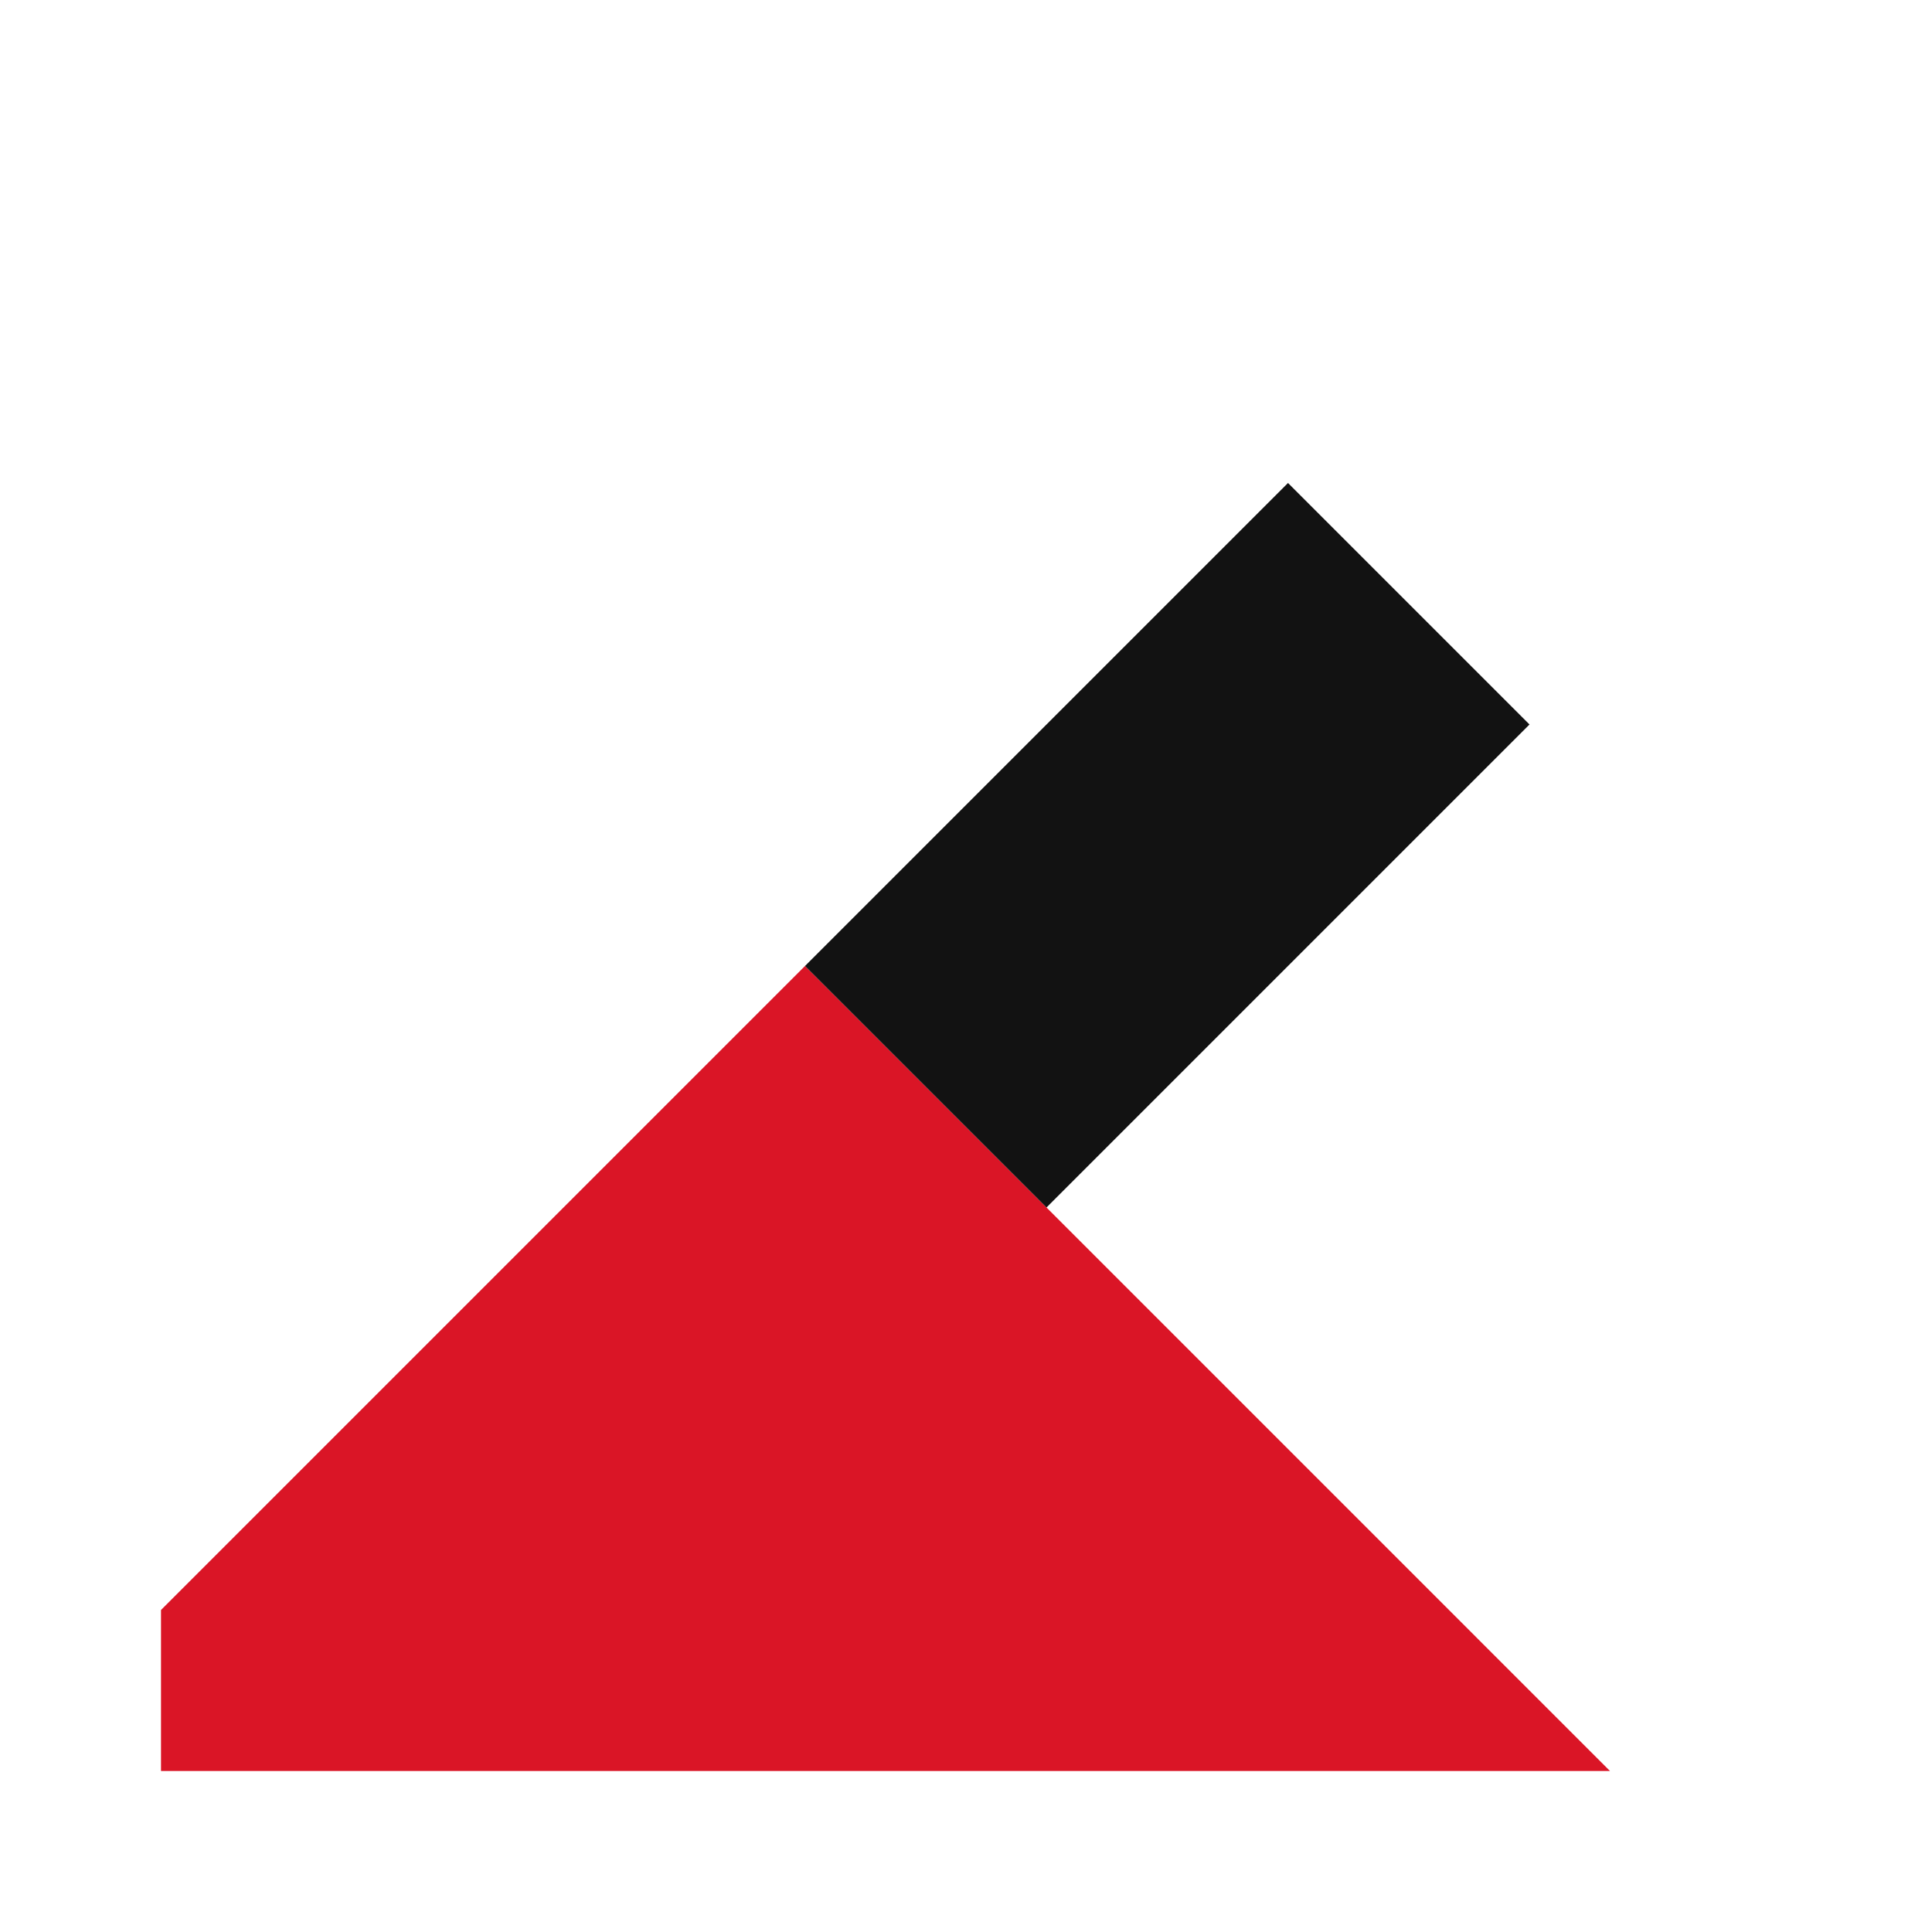
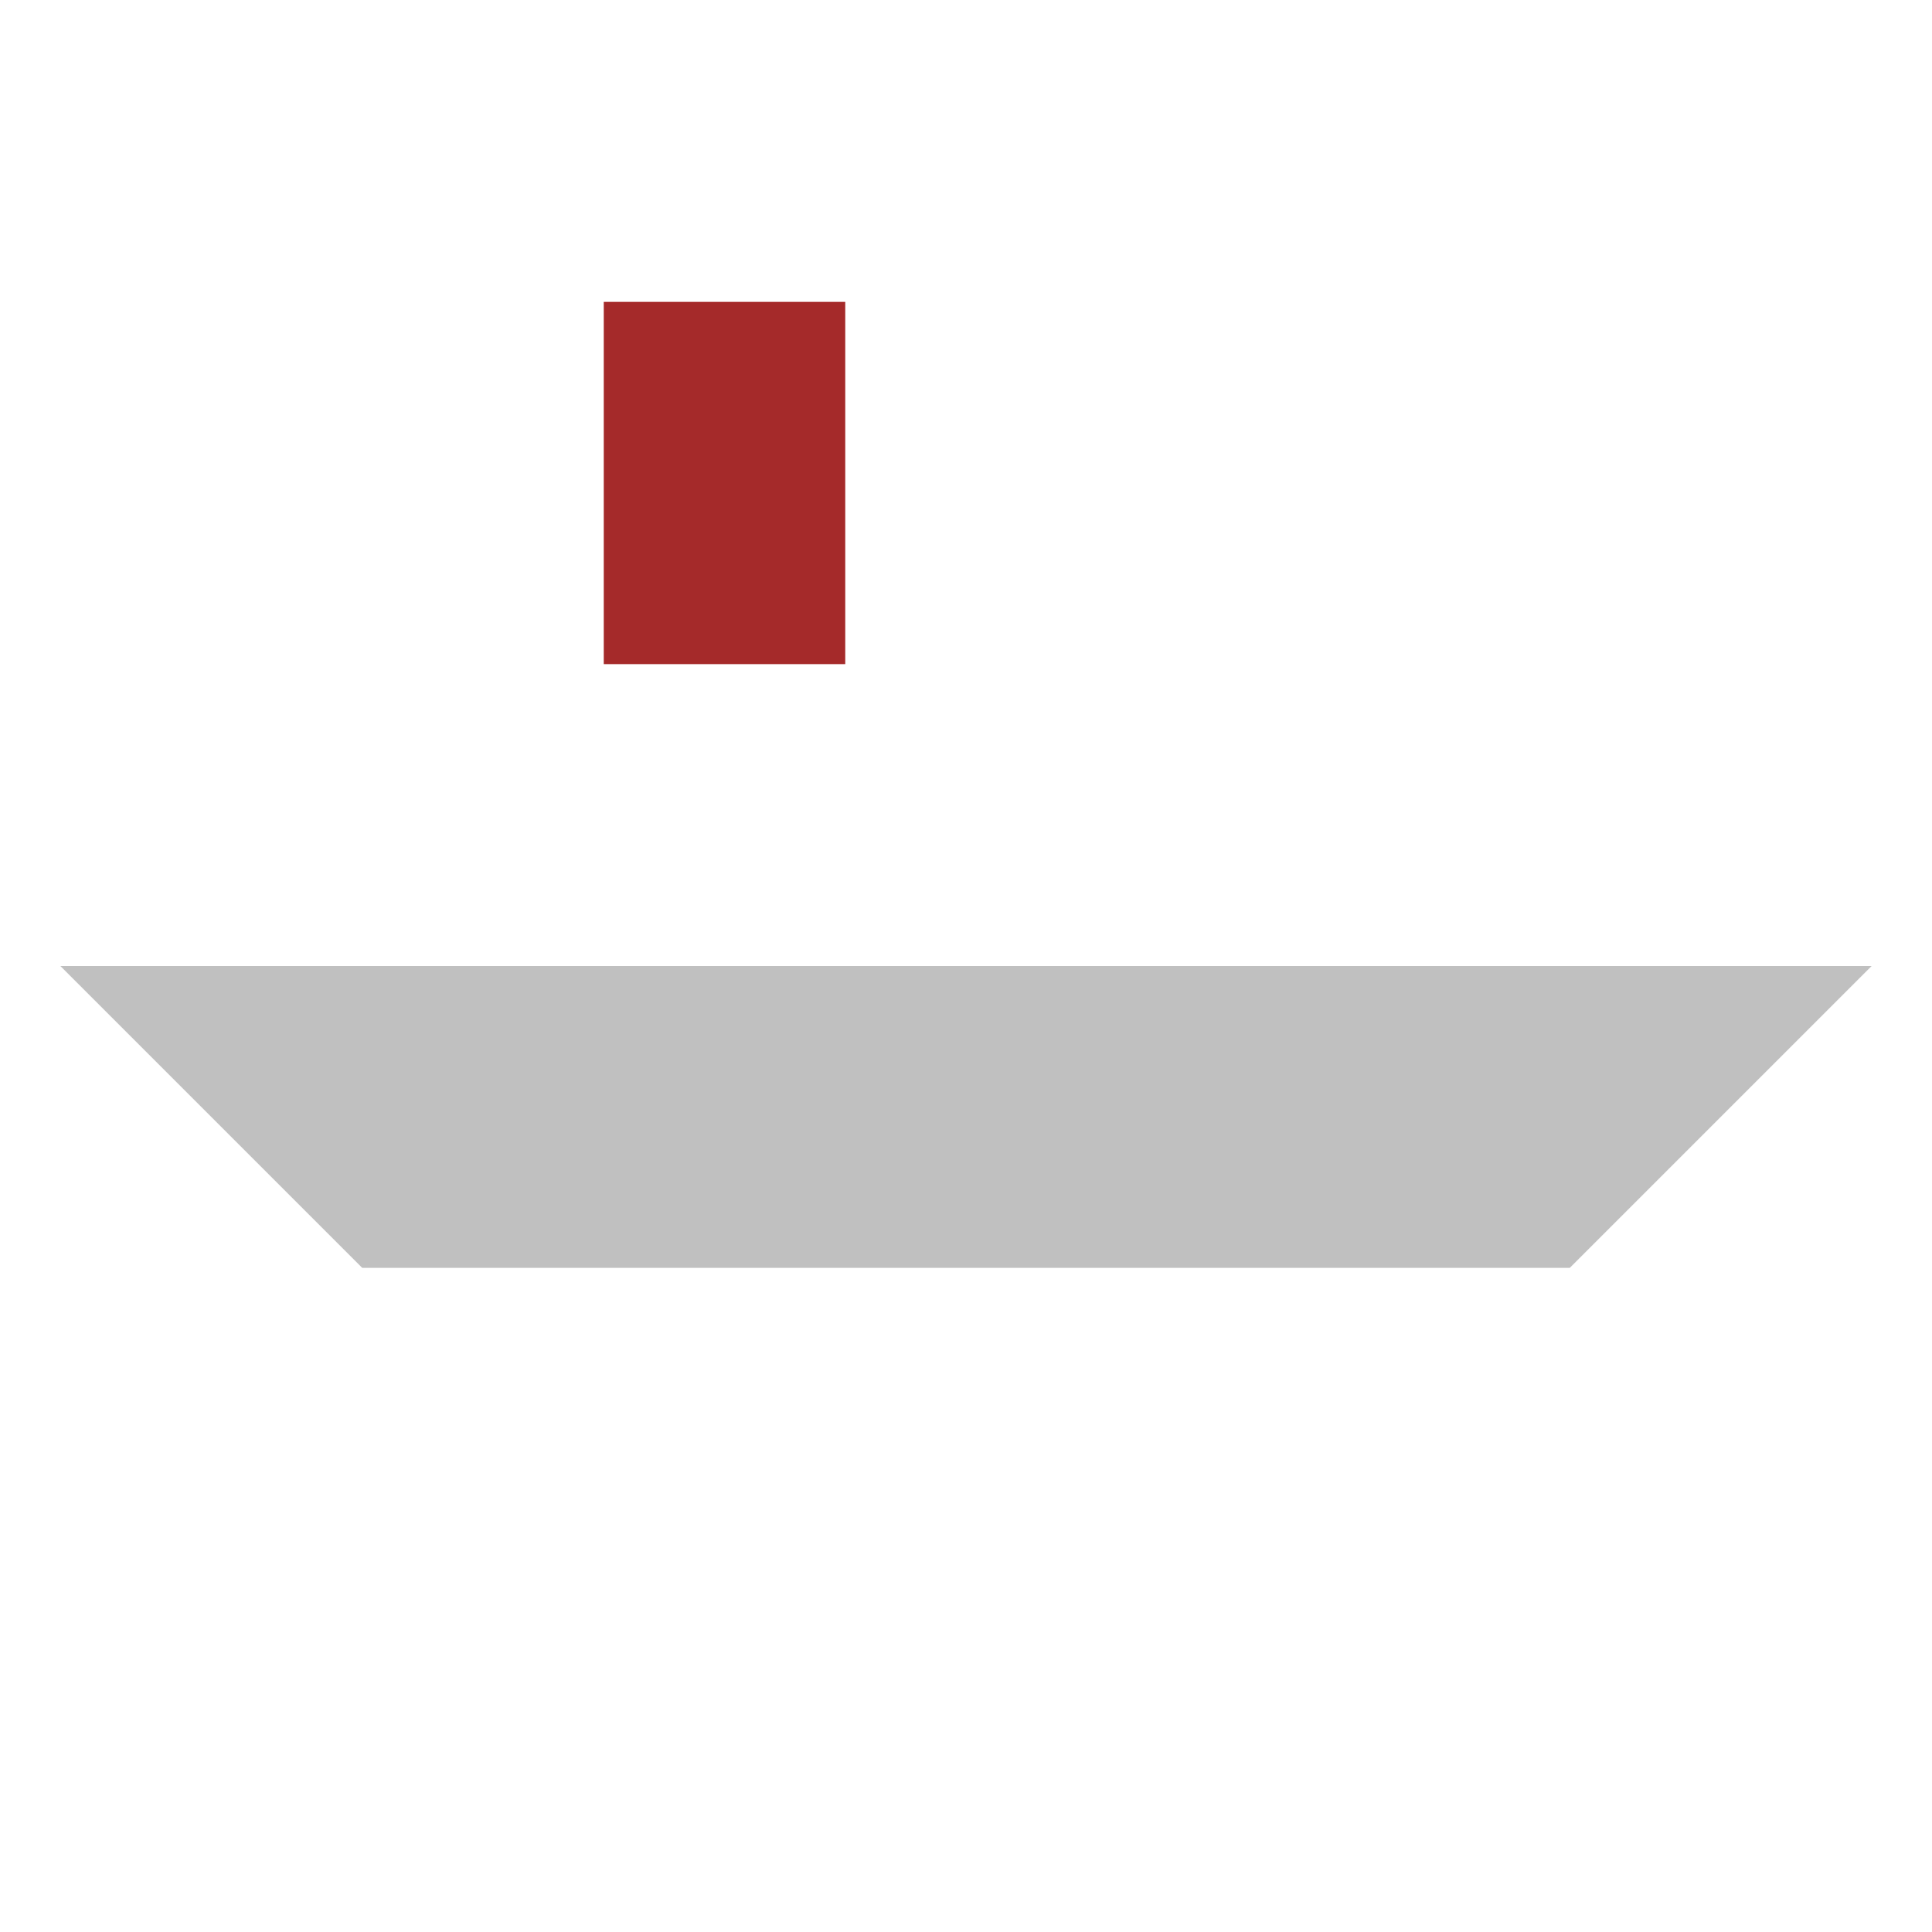
- <svg xmlns="http://www.w3.org/2000/svg" viewBox="0 0 24 24">
-   <path d="M2 20l8-8 10 10H2z" fill="#DA1526" />
-   <path d="M10 12l6-6 3 3-6 6z" fill="#121212" />
+ <svg xmlns="http://www.w3.org/2000/svg" viewBox="0 0 64 64">
+   <polygon points="2,32 62,32 52,42 12,42" fill="silver" />
+   <rect x="20" y="10" width="8" height="12" fill="brown" />
</svg>
